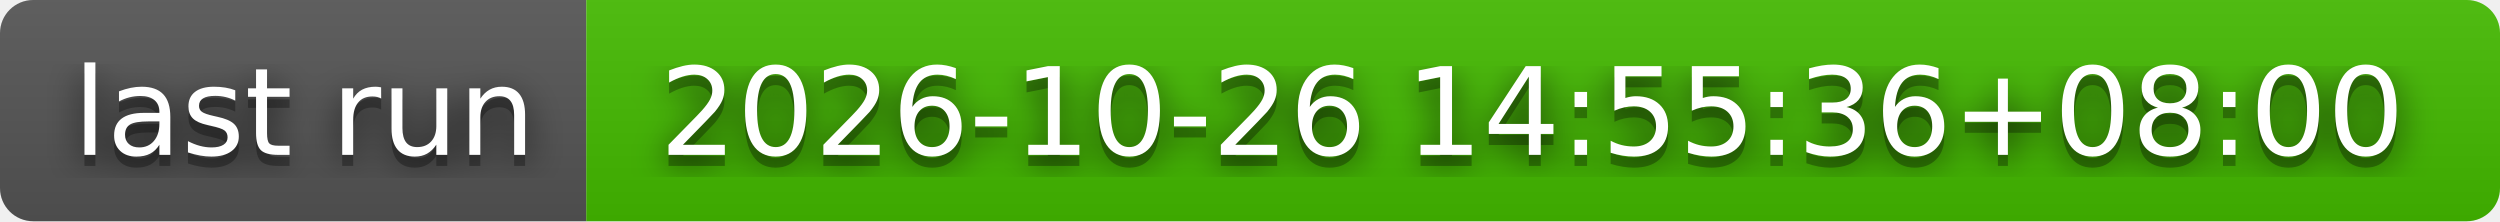
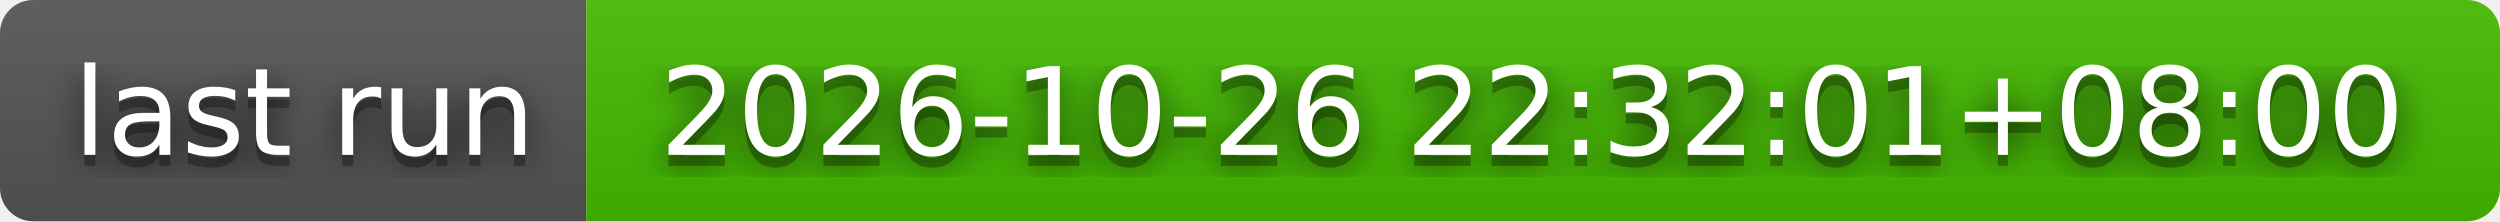
- <svg xmlns="http://www.w3.org/2000/svg" width="226" height="20" role="img" aria-label="last run: 2026-10-26 14:55:36+08:00">
+ <svg xmlns="http://www.w3.org/2000/svg" width="226" height="20" role="img" aria-label="last run: 2026-10-26 22:32:01+08:00">
  <filter id="blur">
    <feGaussianBlur stdDeviation="16" />
  </filter>
  <linearGradient id="s" x2="0" y2="100%">
    <stop offset="0" stop-color="#bbb" stop-opacity=".1" />
    <stop offset="1" stop-opacity=".1" />
  </linearGradient>
  <clipPath id="r">
    <rect width="226" height="20" rx="3" />
  </clipPath>
  <g clip-path="url(#r)">
    <rect width="53" height="20" fill="#555" />
    <rect x="53" width="173" height="20" fill="#4b0" />
    <rect width="226" height="20" fill="url(#s)" />
  </g>
  <g fill="#fff" text-anchor="middle" font-family="Verdana,Geneva,DejaVu Sans,sans-serif" text-rendering="geometricPrecision" font-size="110">
    <g transform="scale(.1)">
      <g aria-hidden="true" fill="#010101">
        <text x="275" y="150" fill-opacity=".8" filter="url(#blur)" textLength="430">last run</text>
        <text x="275" y="150" fill-opacity=".3" textLength="430">last run</text>
      </g>
      <text x="275" y="140" textLength="430">last run</text>
    </g>
    <g transform="scale(.1)">
      <g aria-hidden="true" fill="#010101">
-         <text x="1385" y="150" fill-opacity=".8" filter="url(#blur)" textLength="1630">2026-10-26 14:55:36+08:00</text>
-         <text x="1385" y="150" fill-opacity=".3" textLength="1630">2026-10-26 14:55:36+08:00</text>
+         <text x="1385" y="150" fill-opacity=".8" filter="url(#blur)" textLength="1630">2026-10-26 22:32:01+08:00</text>
+         <text x="1385" y="150" fill-opacity=".3" textLength="1630">2026-10-26 22:32:01+08:00</text>
      </g>
-       <text x="1385" y="140" textLength="1630">2026-10-26 14:55:36+08:00</text>
+       <text x="1385" y="140" textLength="1630">2026-10-26 22:32:01+08:00</text>
    </g>
  </g>
</svg>
